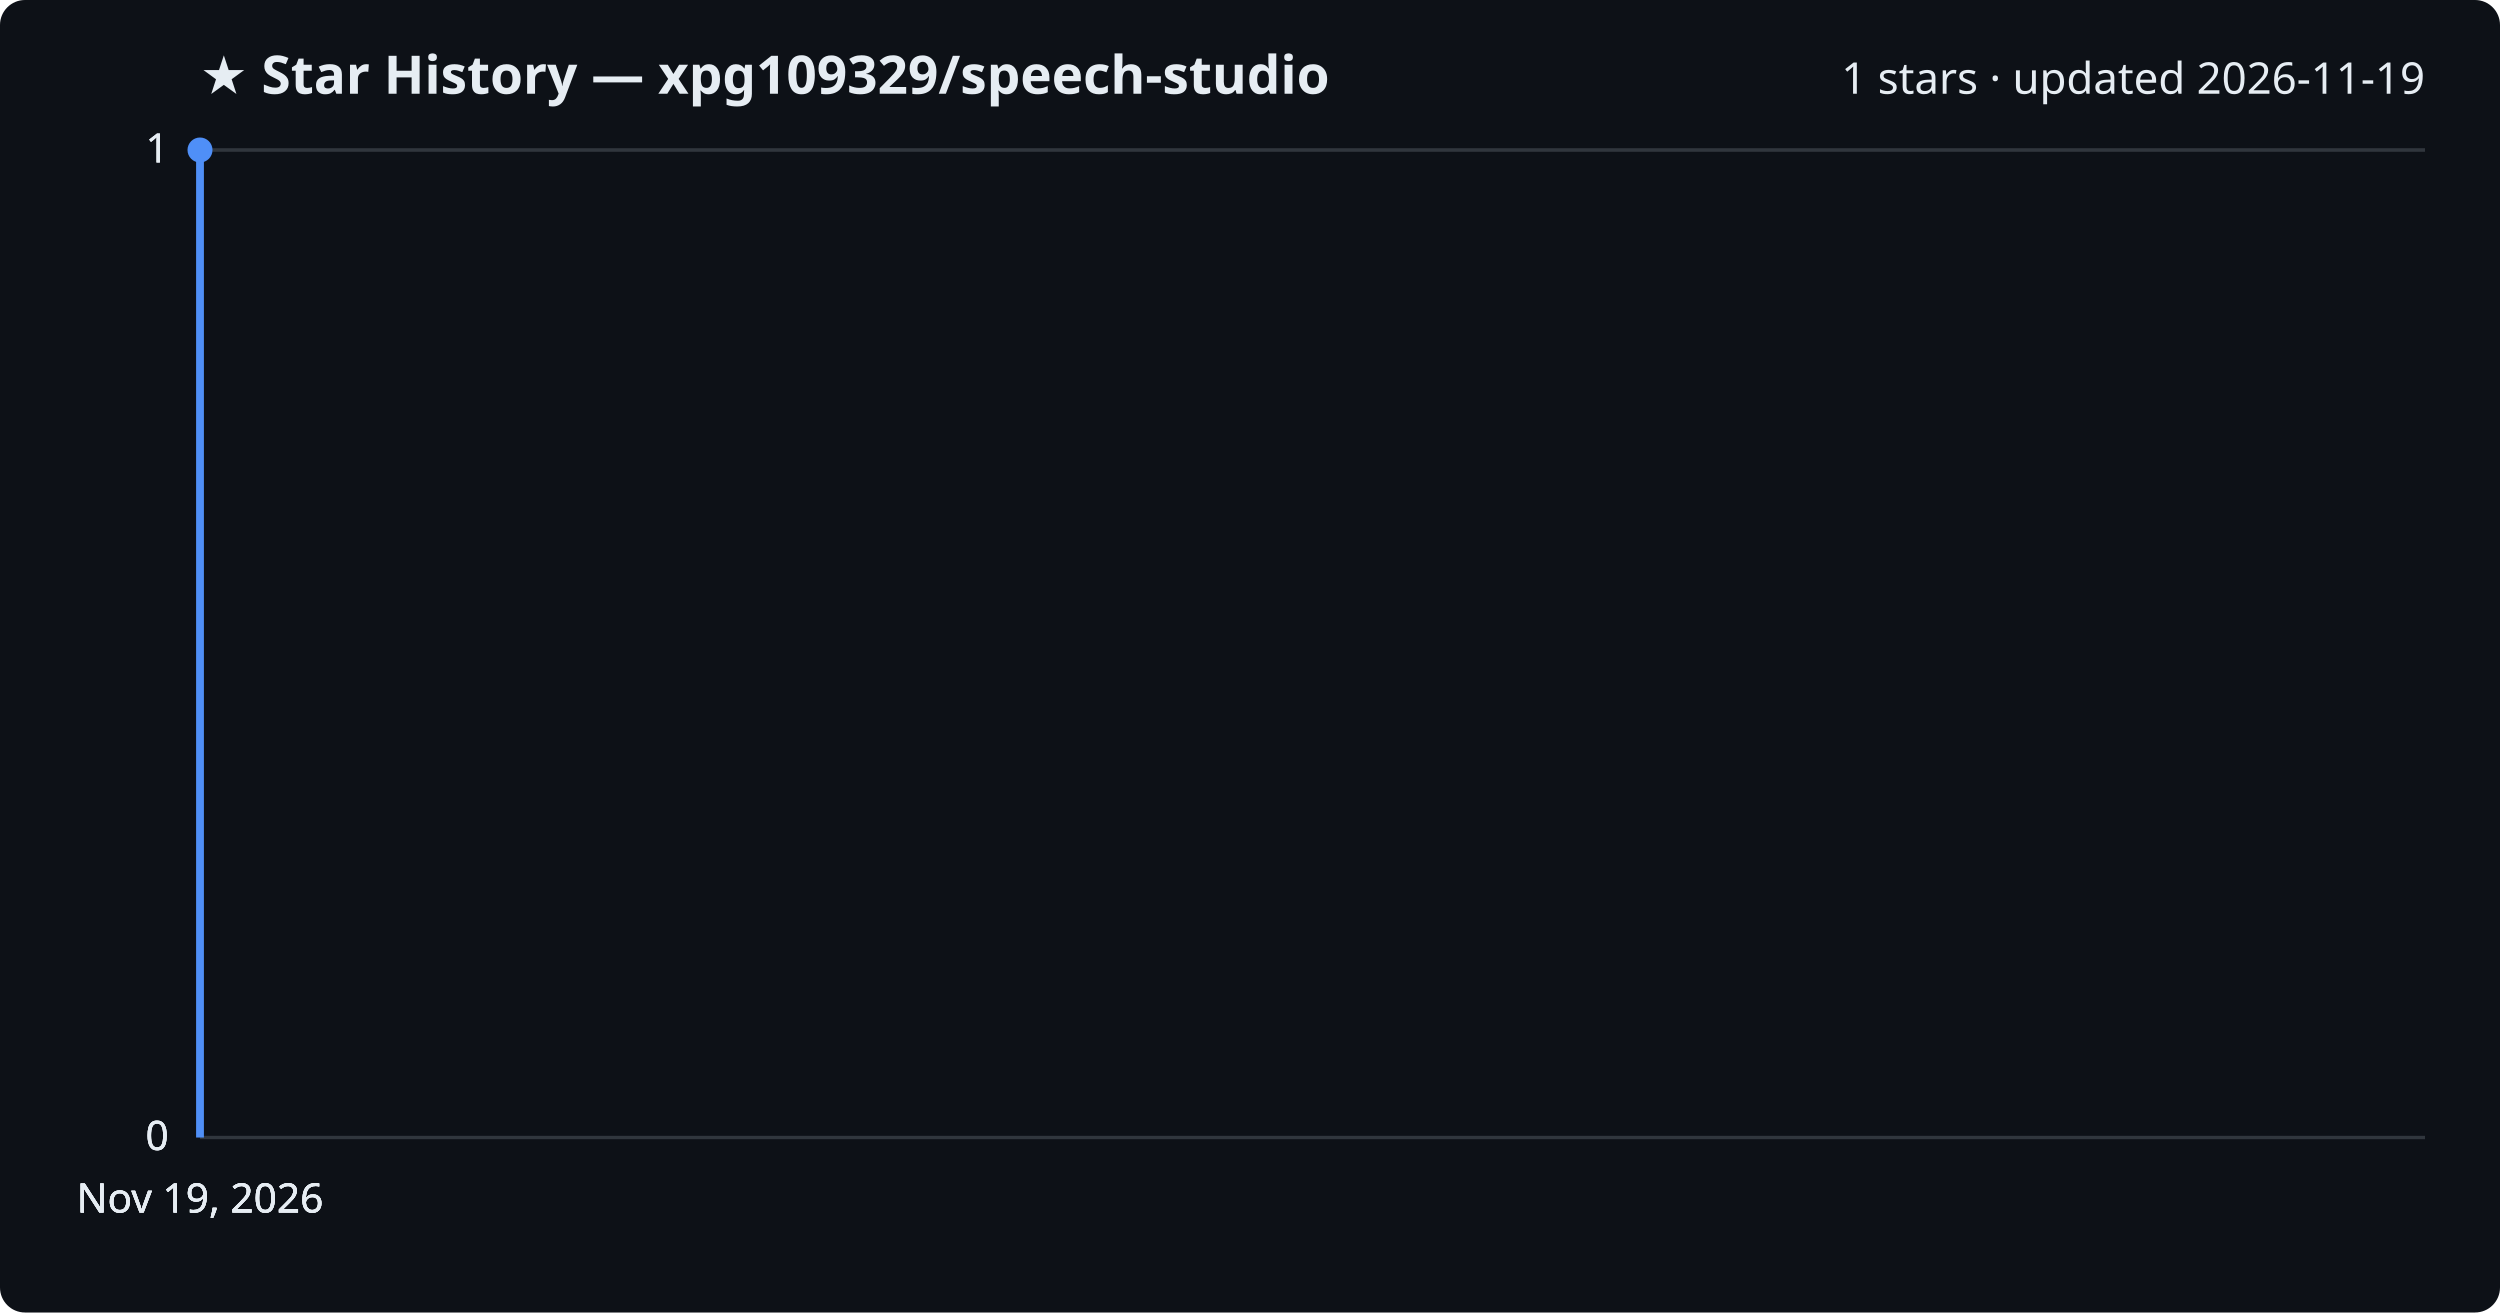
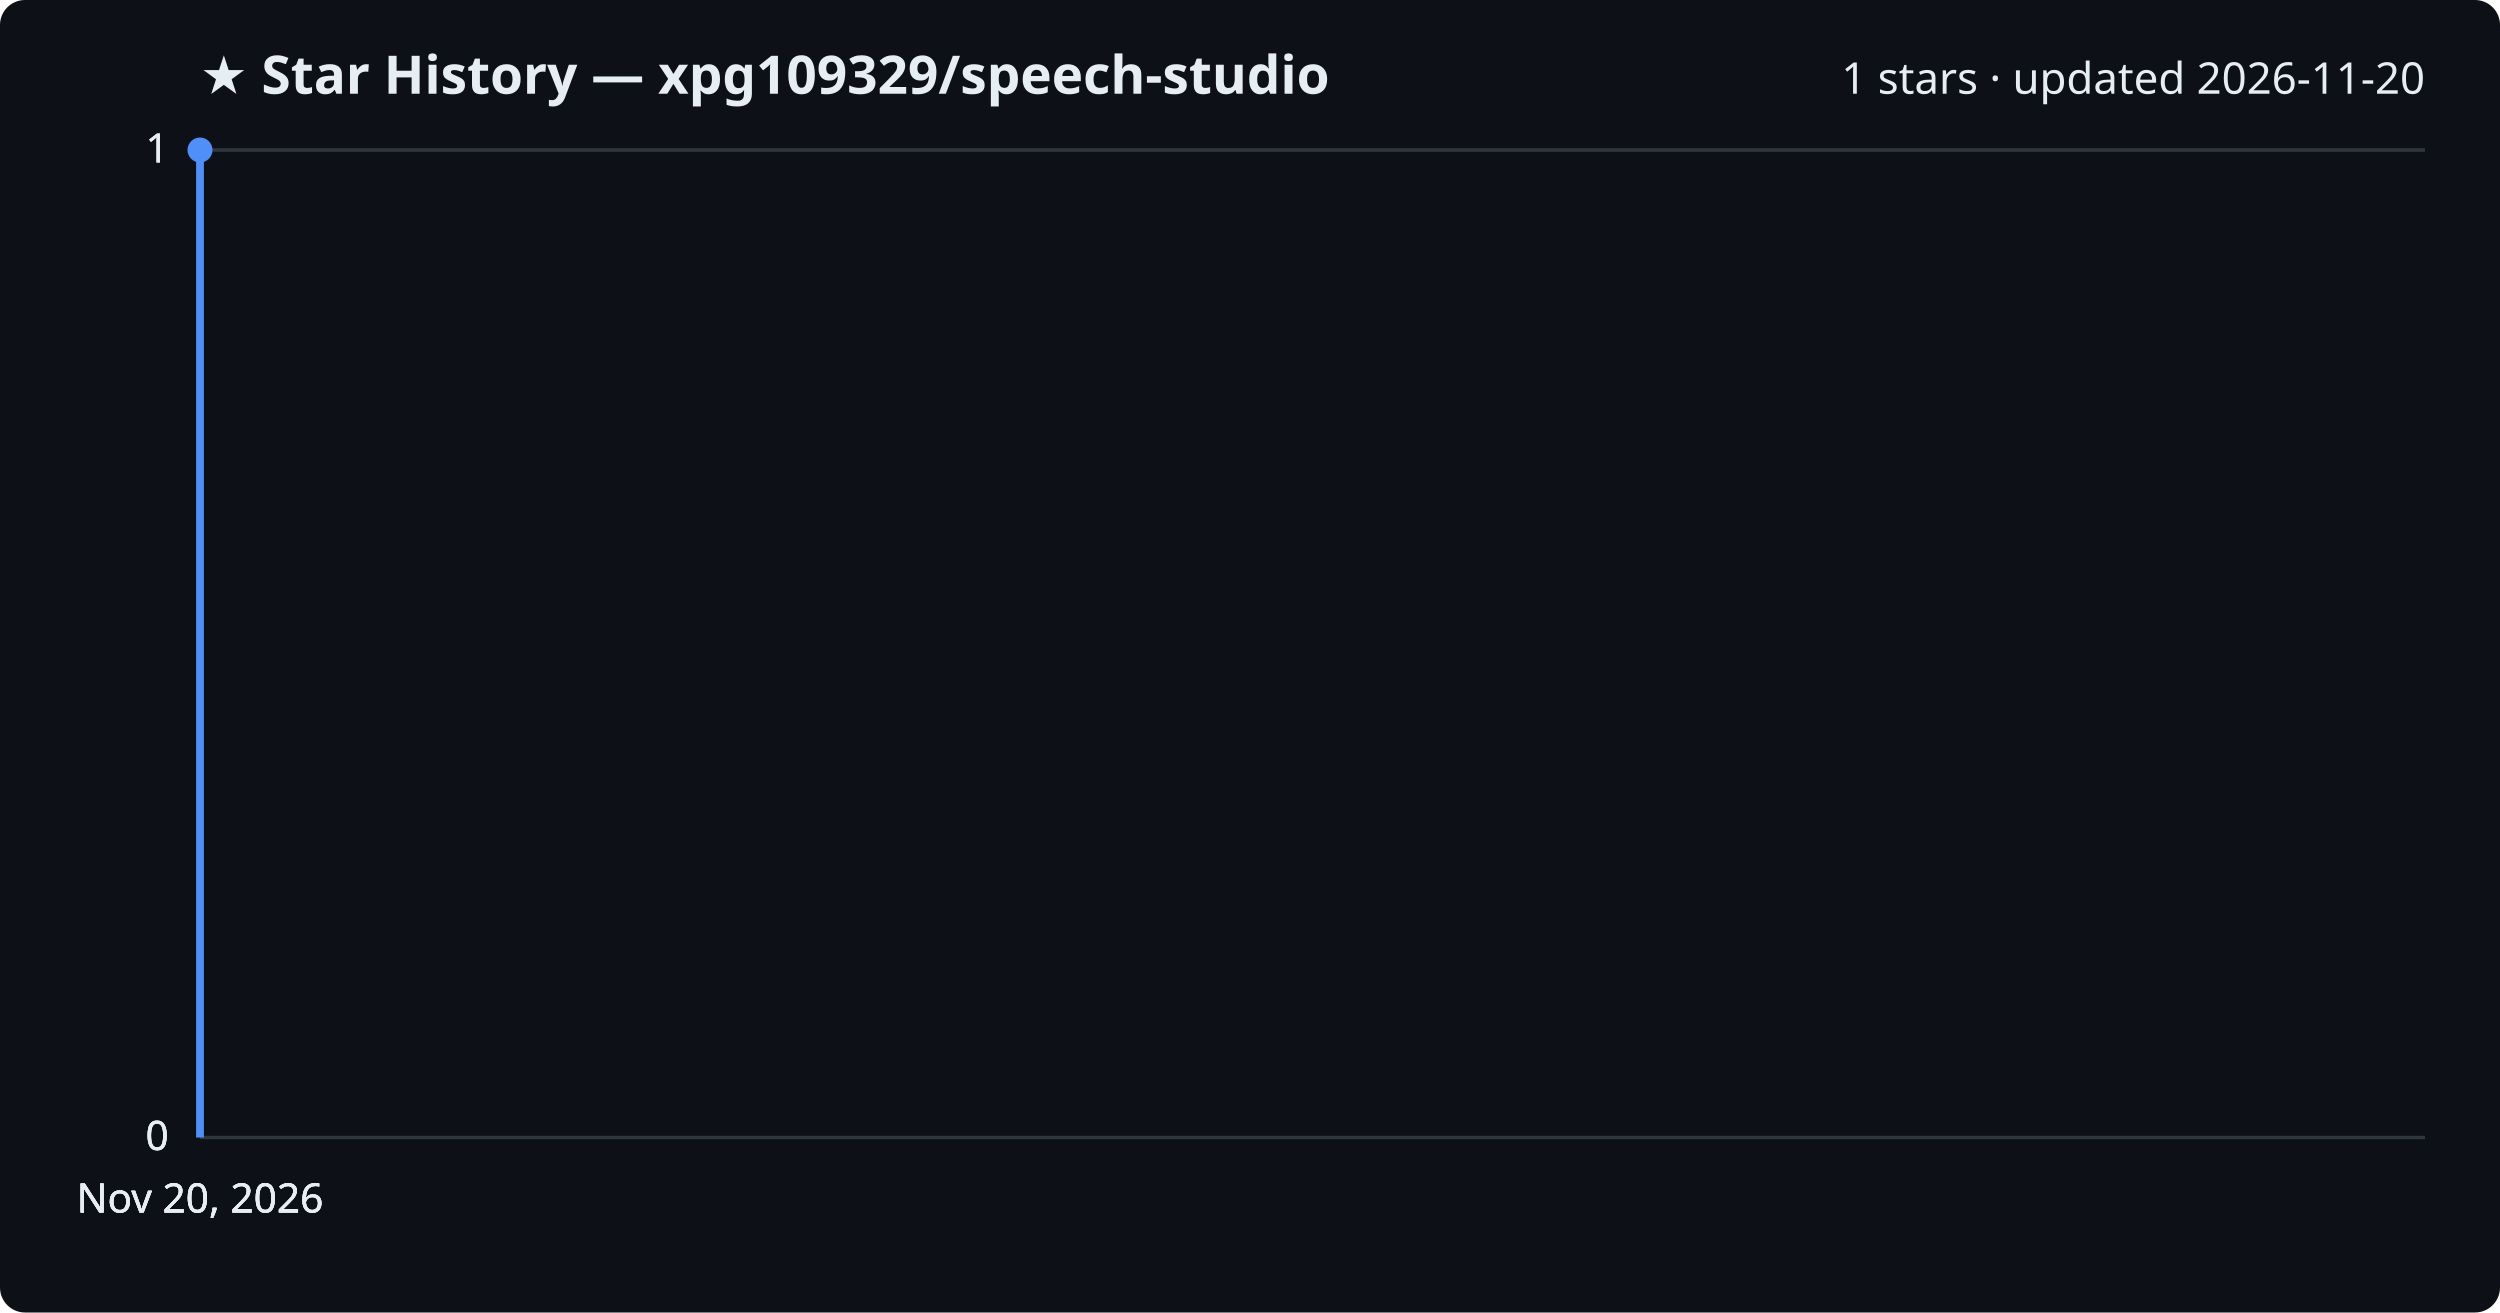
<svg xmlns="http://www.w3.org/2000/svg" viewBox="0 0 800 420" font-family="Segoe UI, sans-serif">
  <rect width="800" height="420" fill="#0d1117" rx="8" />
  <text x="64" y="30" fill="#e6edf3" font-size="17" font-weight="700">★ Star History — xpg109329/speech-studio</text>
-   <text x="776" y="30" fill="#e6edf3" font-size="14" text-anchor="end">1 stars · updated 2026-11-19</text>
+   <text x="776" y="30" fill="#e6edf3" font-size="14" text-anchor="end">1 stars · updated 2026-11-20</text>
  <line x1="64" y1="364.0" x2="776" y2="364.0" stroke="#30363d" stroke-width="1" />
  <text x="54" y="368.0" fill="#e6edf3" font-size="13" text-anchor="end">0</text>
  <line x1="64" y1="364.0" x2="776" y2="364.0" stroke="#30363d" stroke-width="1" />
  <text x="54" y="368.0" fill="#e6edf3" font-size="13" text-anchor="end">0</text>
  <line x1="64" y1="364.0" x2="776" y2="364.0" stroke="#30363d" stroke-width="1" />
  <text x="54" y="368.0" fill="#e6edf3" font-size="13" text-anchor="end">0</text>
  <line x1="64" y1="48.0" x2="776" y2="48.0" stroke="#30363d" stroke-width="1" />
  <text x="54" y="52.0" fill="#e6edf3" font-size="13" text-anchor="end">1</text>
  <line x1="64" y1="48.0" x2="776" y2="48.0" stroke="#30363d" stroke-width="1" />
  <text x="54" y="52.0" fill="#e6edf3" font-size="13" text-anchor="end">1</text>
  <path d="M64.0,364.0 L64.0,48.0 L64.0,48.0" fill="none" stroke="#4f8ff7" stroke-width="2.5" stroke-linejoin="round" />
  <circle cx="64.0" cy="48.0" r="4" fill="#4f8ff7" />
-   <text x="64.0" y="388" fill="#e6edf3" font-size="13" text-anchor="middle">Nov 19, 2026</text>
-   <text x="64.0" y="388" fill="#e6edf3" font-size="13" text-anchor="middle">Nov 19, 2026</text>
-   <text x="64.0" y="388" fill="#e6edf3" font-size="13" text-anchor="middle">Nov 19, 2026</text>
-   <text x="64.0" y="388" fill="#e6edf3" font-size="13" text-anchor="middle">Nov 19, 2026</text>
+   <text x="64.0" y="388" fill="#e6edf3" font-size="13" text-anchor="middle">Nov 20, 2026</text>
+   <text x="64.0" y="388" fill="#e6edf3" font-size="13" text-anchor="middle">Nov 20, 2026</text>
+   <text x="64.0" y="388" fill="#e6edf3" font-size="13" text-anchor="middle">Nov 20, 2026</text>
+   <text x="64.0" y="388" fill="#e6edf3" font-size="13" text-anchor="middle">Nov 20, 2026</text>
</svg>
